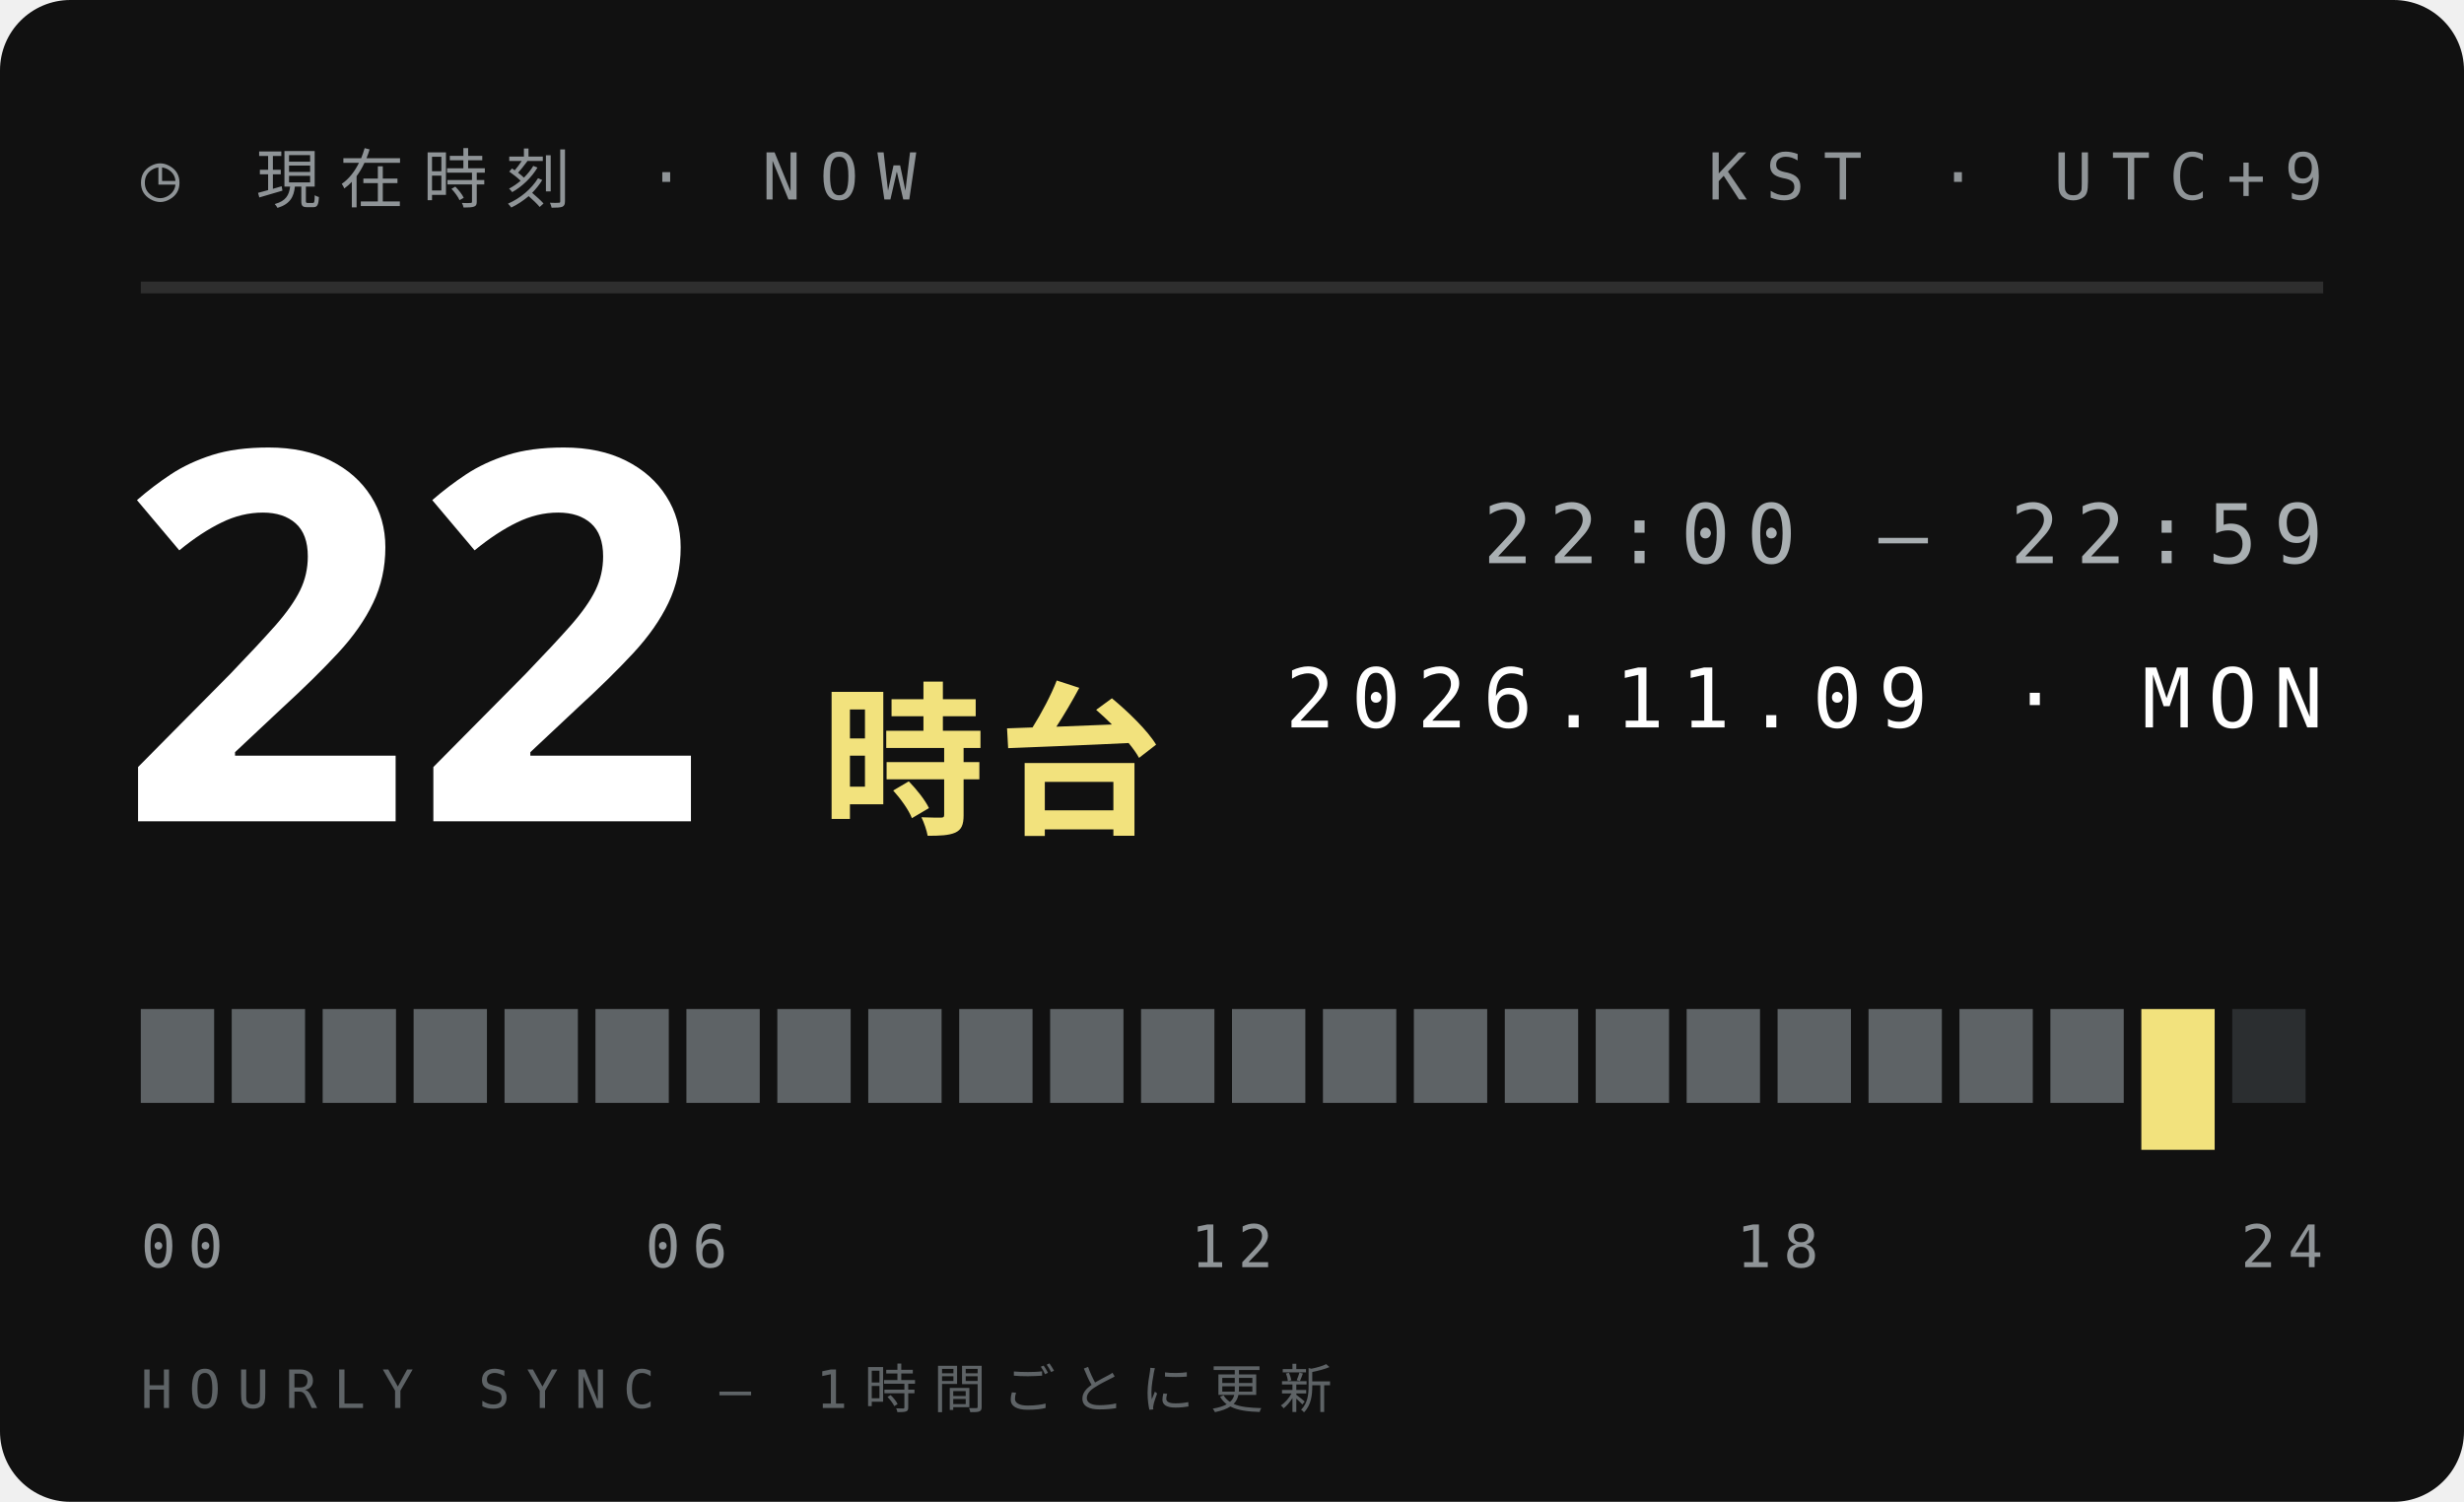
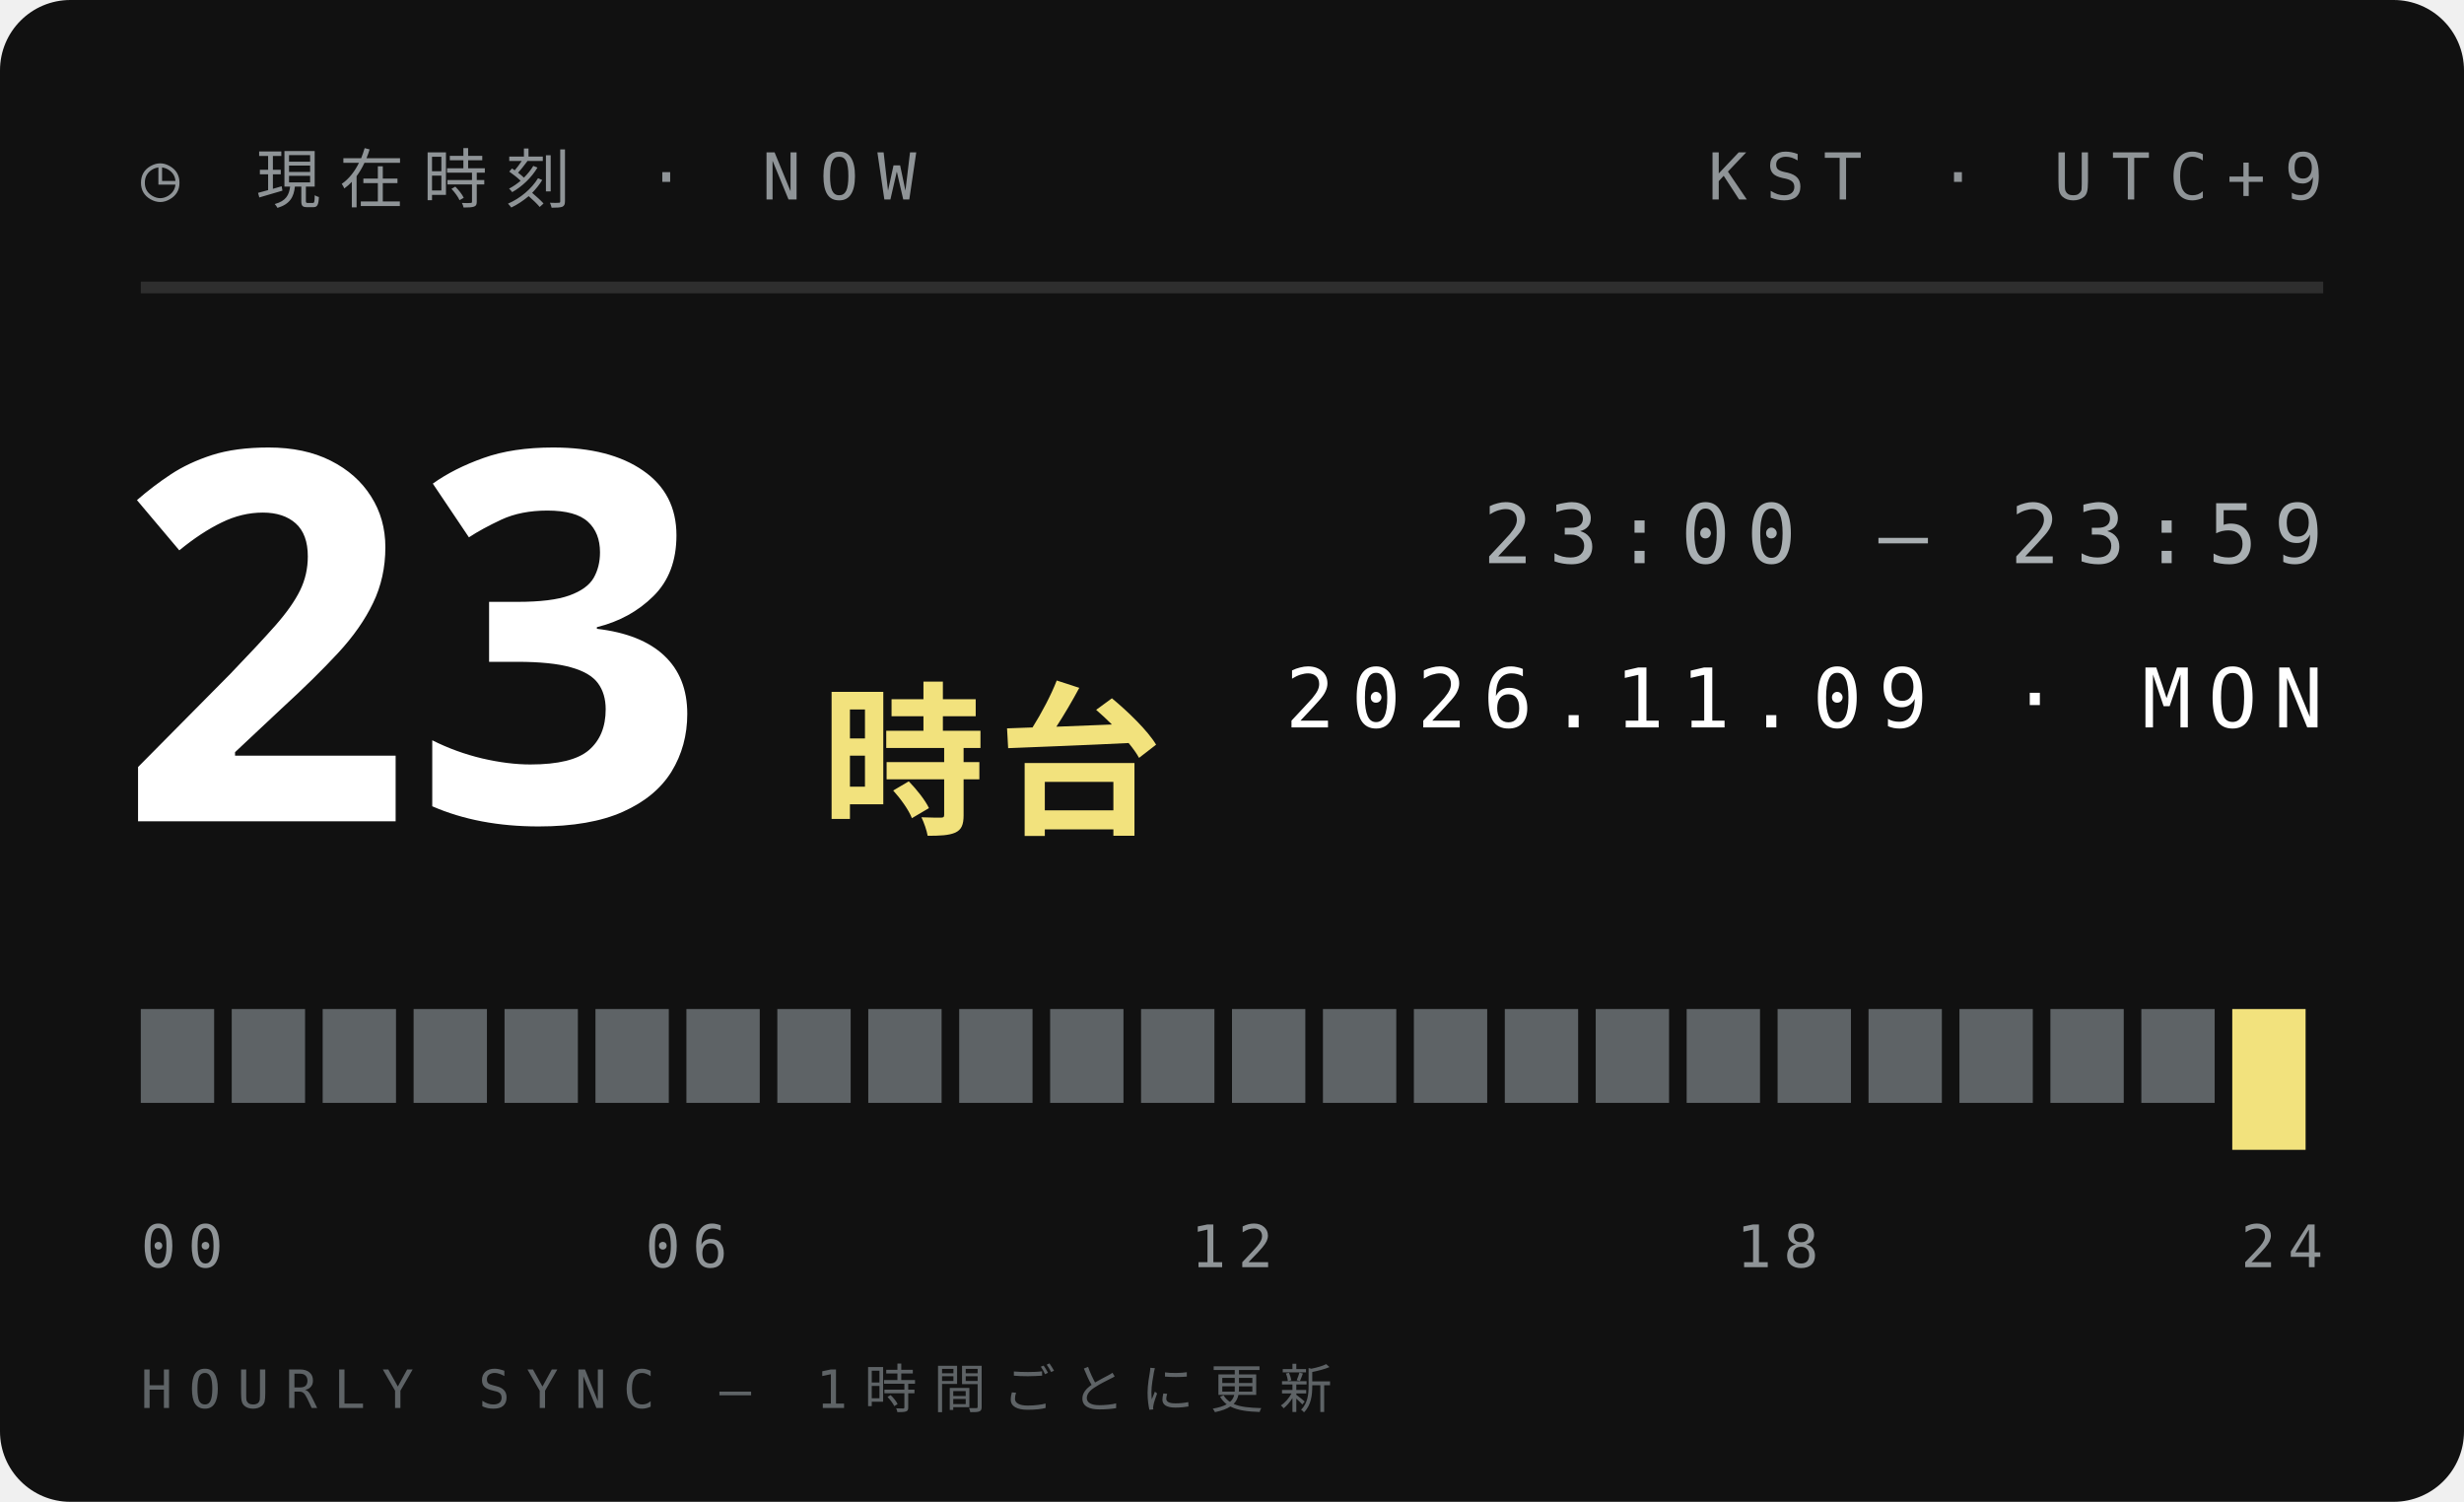
<svg xmlns="http://www.w3.org/2000/svg" width="210" height="128">
  <style>text{font:400 6.5px 'IBM Plex Mono',Menlo,monospace;letter-spacing:1.2px;fill:#5E6366}.s{font-size:5.5px}.v{font-weight:600;font-size:9px;fill:#111;letter-spacing:0}.b{font:900 20px 'Arial Black',sans-serif;fill:#111;letter-spacing:0}.j{font:800 11px 'Hiragino Sans','Noto Sans JP',sans-serif;fill:#111;letter-spacing:2px}</style>
  <rect width="210" height="128" rx="6" fill="#111" />
  <text x="12" y="17" style="font-size:5.5px;letter-spacing:1.6px;fill:#8F9497">◷ 現在時刻 · NOW</text>
  <text x="198" y="17" text-anchor="end" style="font-size:5.5px;letter-spacing:1.6px;fill:#8F9497">KST · UTC+9</text>
  <path d="M12 24.5H198" stroke="#ffffff1f" />
-   <text class="b" x="10" y="70" style="font-size:44px;fill:#fff">22</text>
+   <text class="b" x="10" y="70" style="font-size:44px;fill:#fff">23</text>
  <text class="j" x="70" y="70" style="font-size:14px;letter-spacing:1px;fill:#F2E27D">時台</text>
-   <text x="198" y="48" text-anchor="end" style="font-size:7px;letter-spacing:1.4px;fill:#A9AFB2">22:00 — 22:59</text>
+   <text x="198" y="48" text-anchor="end" style="font-size:7px;letter-spacing:1.4px;fill:#A9AFB2">23:00 — 23:59</text>
  <text x="198" y="62" text-anchor="end" style="font-size:7px;letter-spacing:1.4px;fill:#fff">2026.11.09 · MON</text>
  <rect x="12.00" y="86" width="6.25" height="8" fill="#5E6366" />
  <rect x="19.75" y="86" width="6.25" height="8" fill="#5E6366" />
  <rect x="27.50" y="86" width="6.25" height="8" fill="#5E6366" />
  <rect x="35.25" y="86" width="6.25" height="8" fill="#5E6366" />
  <rect x="43.00" y="86" width="6.25" height="8" fill="#5E6366" />
  <rect x="50.75" y="86" width="6.25" height="8" fill="#5E6366" />
  <rect x="58.50" y="86" width="6.25" height="8" fill="#5E6366" />
  <rect x="66.25" y="86" width="6.25" height="8" fill="#5E6366" />
  <rect x="74.00" y="86" width="6.25" height="8" fill="#5E6366" />
  <rect x="81.75" y="86" width="6.25" height="8" fill="#5E6366" />
  <rect x="89.50" y="86" width="6.25" height="8" fill="#5E6366" />
  <rect x="97.25" y="86" width="6.25" height="8" fill="#5E6366" />
  <rect x="105.00" y="86" width="6.25" height="8" fill="#5E6366" />
  <rect x="112.75" y="86" width="6.25" height="8" fill="#5E6366" />
  <rect x="120.50" y="86" width="6.25" height="8" fill="#5E6366" />
  <rect x="128.25" y="86" width="6.25" height="8" fill="#5E6366" />
  <rect x="136.00" y="86" width="6.25" height="8" fill="#5E6366" />
  <rect x="143.75" y="86" width="6.25" height="8" fill="#5E6366" />
  <rect x="151.50" y="86" width="6.25" height="8" fill="#5E6366" />
  <rect x="159.25" y="86" width="6.25" height="8" fill="#5E6366" />
  <rect x="167.00" y="86" width="6.25" height="8" fill="#5E6366" />
  <rect x="174.75" y="86" width="6.25" height="8" fill="#5E6366" />
-   <rect x="182.50" y="86" width="6.25" height="12" fill="#F2E27D" />
-   <rect x="190.25" y="86" width="6.25" height="8" fill="#2B2E30" />
+   <rect x="182.50" y="86" width="6.25" height="8" fill="#5E6366" />
+   <rect x="190.25" y="86" width="6.25" height="12" fill="#F2E27D" />
  <text x="12.0" y="108" text-anchor="start" style="font-size:5px;letter-spacing:1px;fill:#8F9497">00</text>
  <text x="58.5" y="108" text-anchor="middle" style="font-size:5px;letter-spacing:1px;fill:#8F9497">06</text>
  <text x="105.0" y="108" text-anchor="middle" style="font-size:5px;letter-spacing:1px;fill:#8F9497">12</text>
  <text x="151.5" y="108" text-anchor="middle" style="font-size:5px;letter-spacing:1px;fill:#8F9497">18</text>
  <text x="198.0" y="108" text-anchor="end" style="font-size:5px;letter-spacing:1px;fill:#8F9497">24</text>
  <text x="12" y="120" style="font-size:4.5px;letter-spacing:1.4px;fill:#5E6366">HOURLY SYNC — 1時間ごとに更新</text>
</svg>
